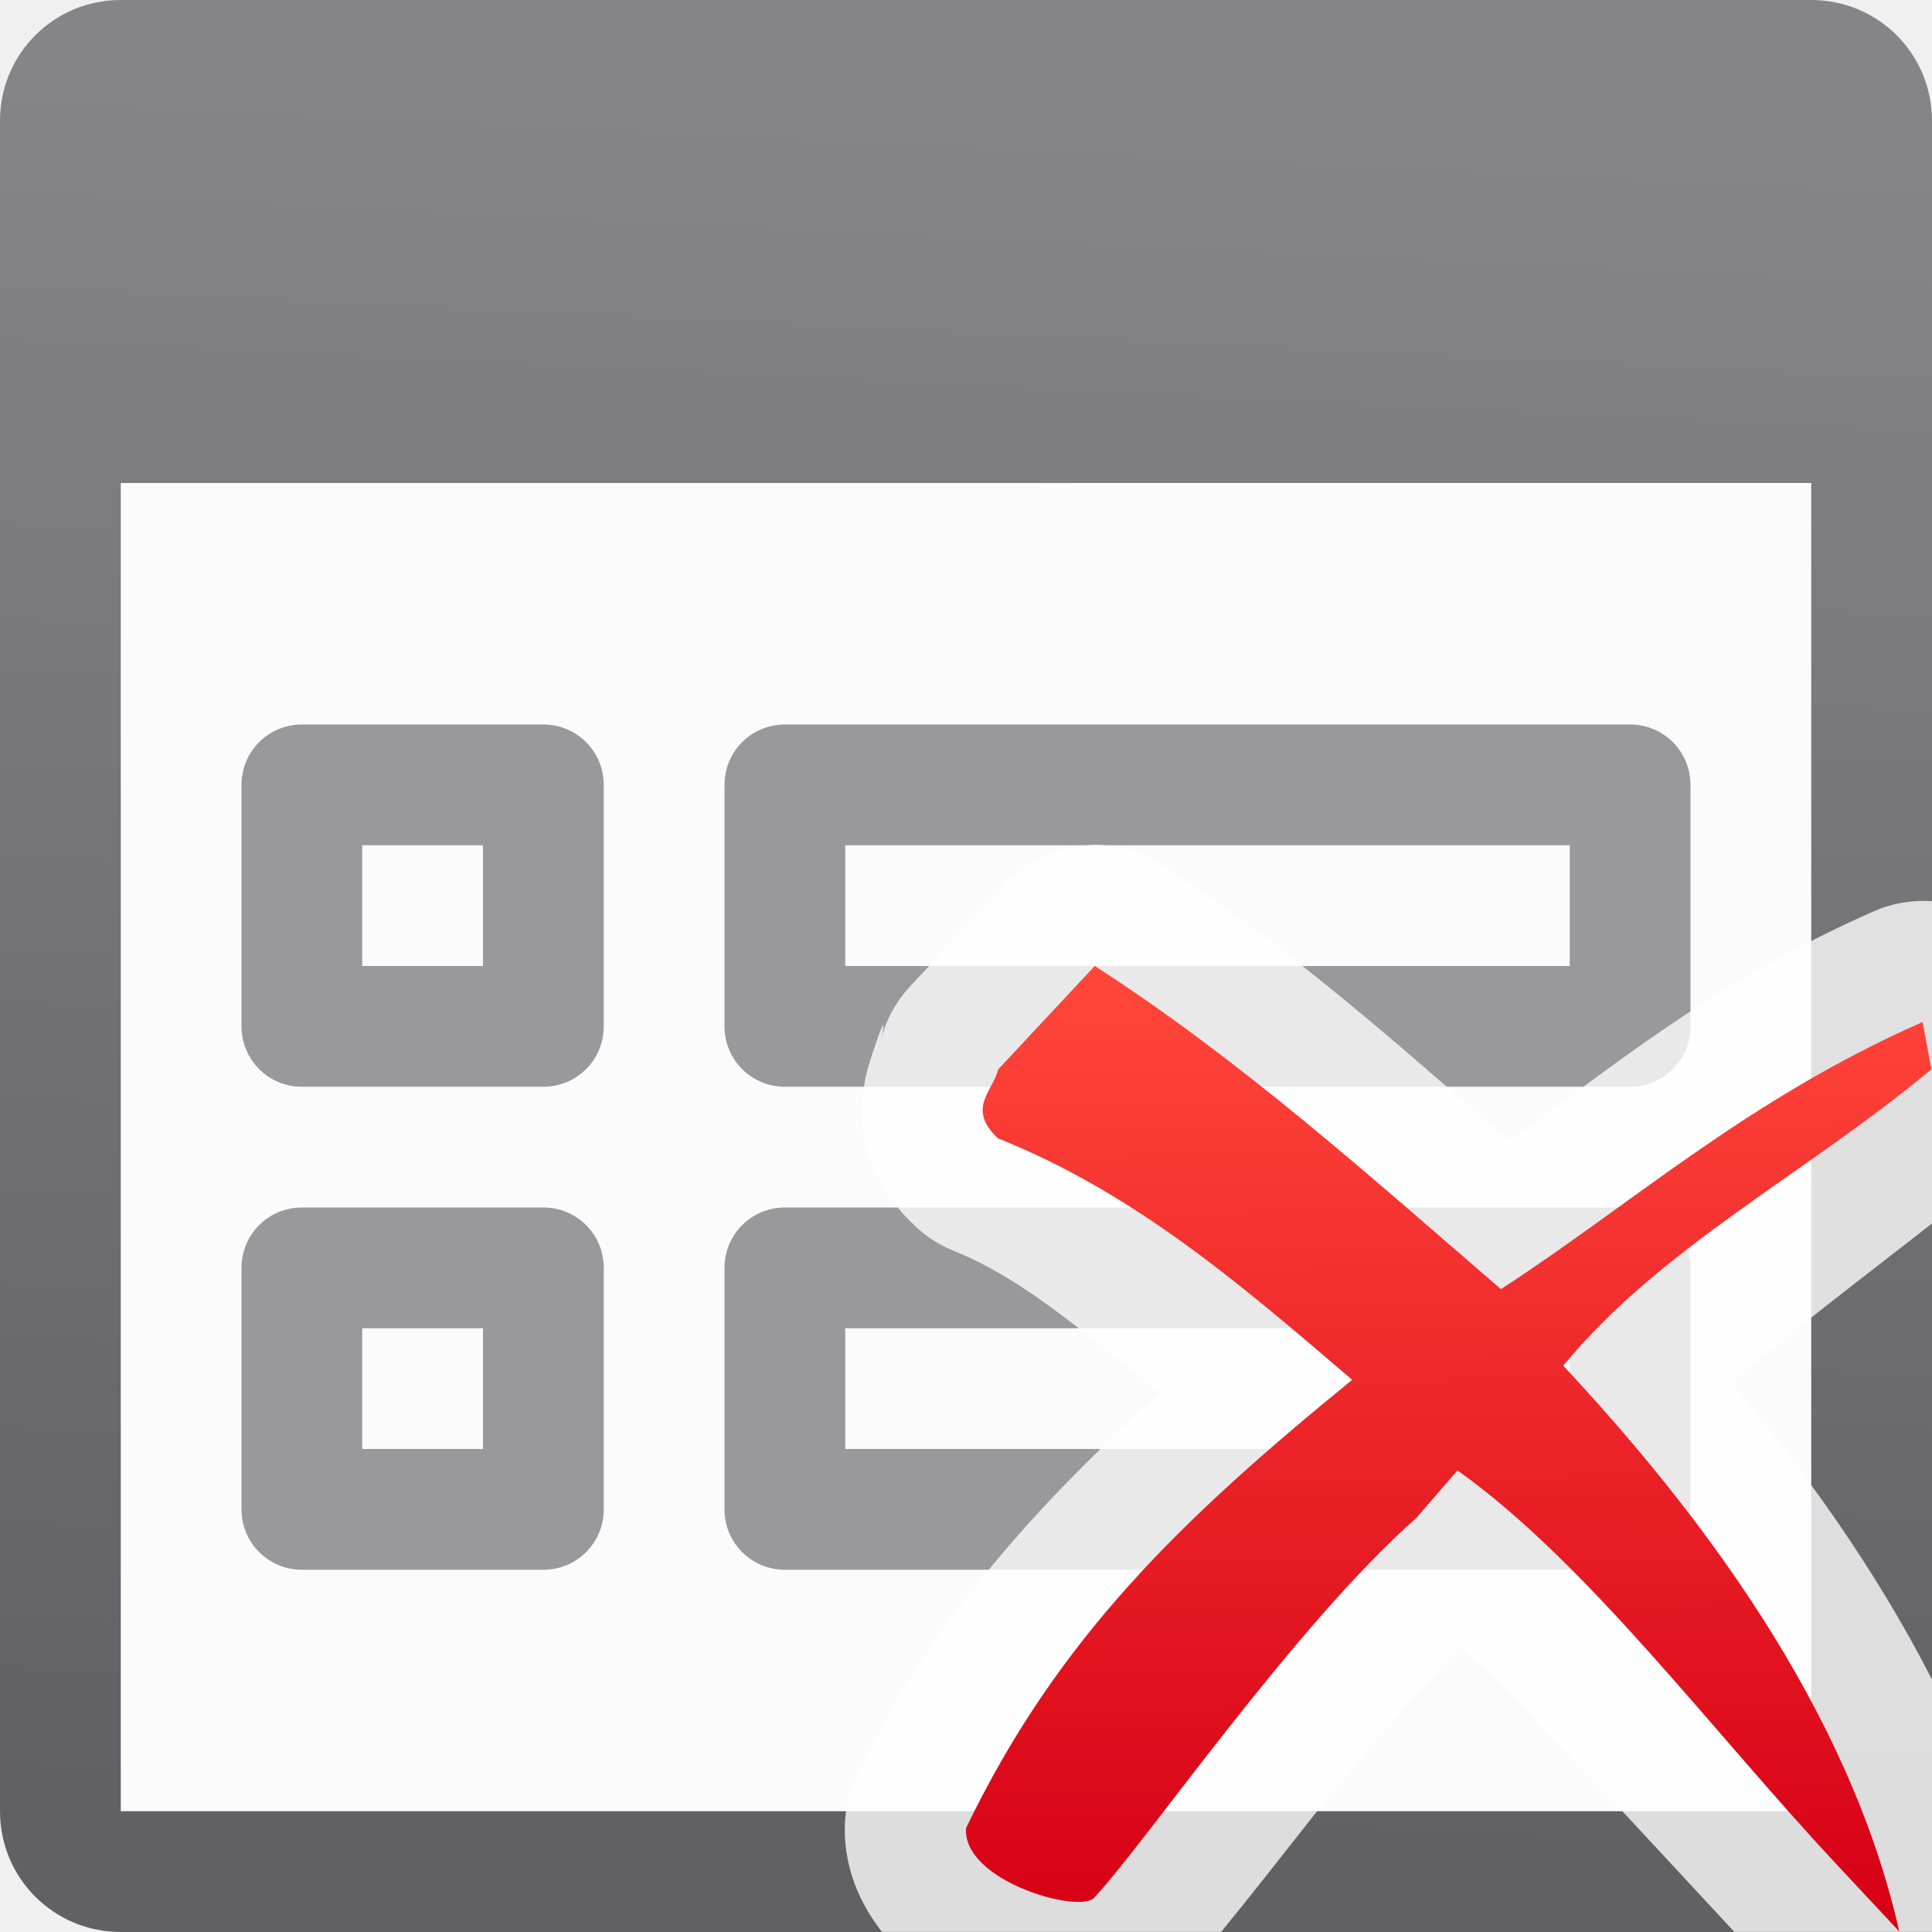
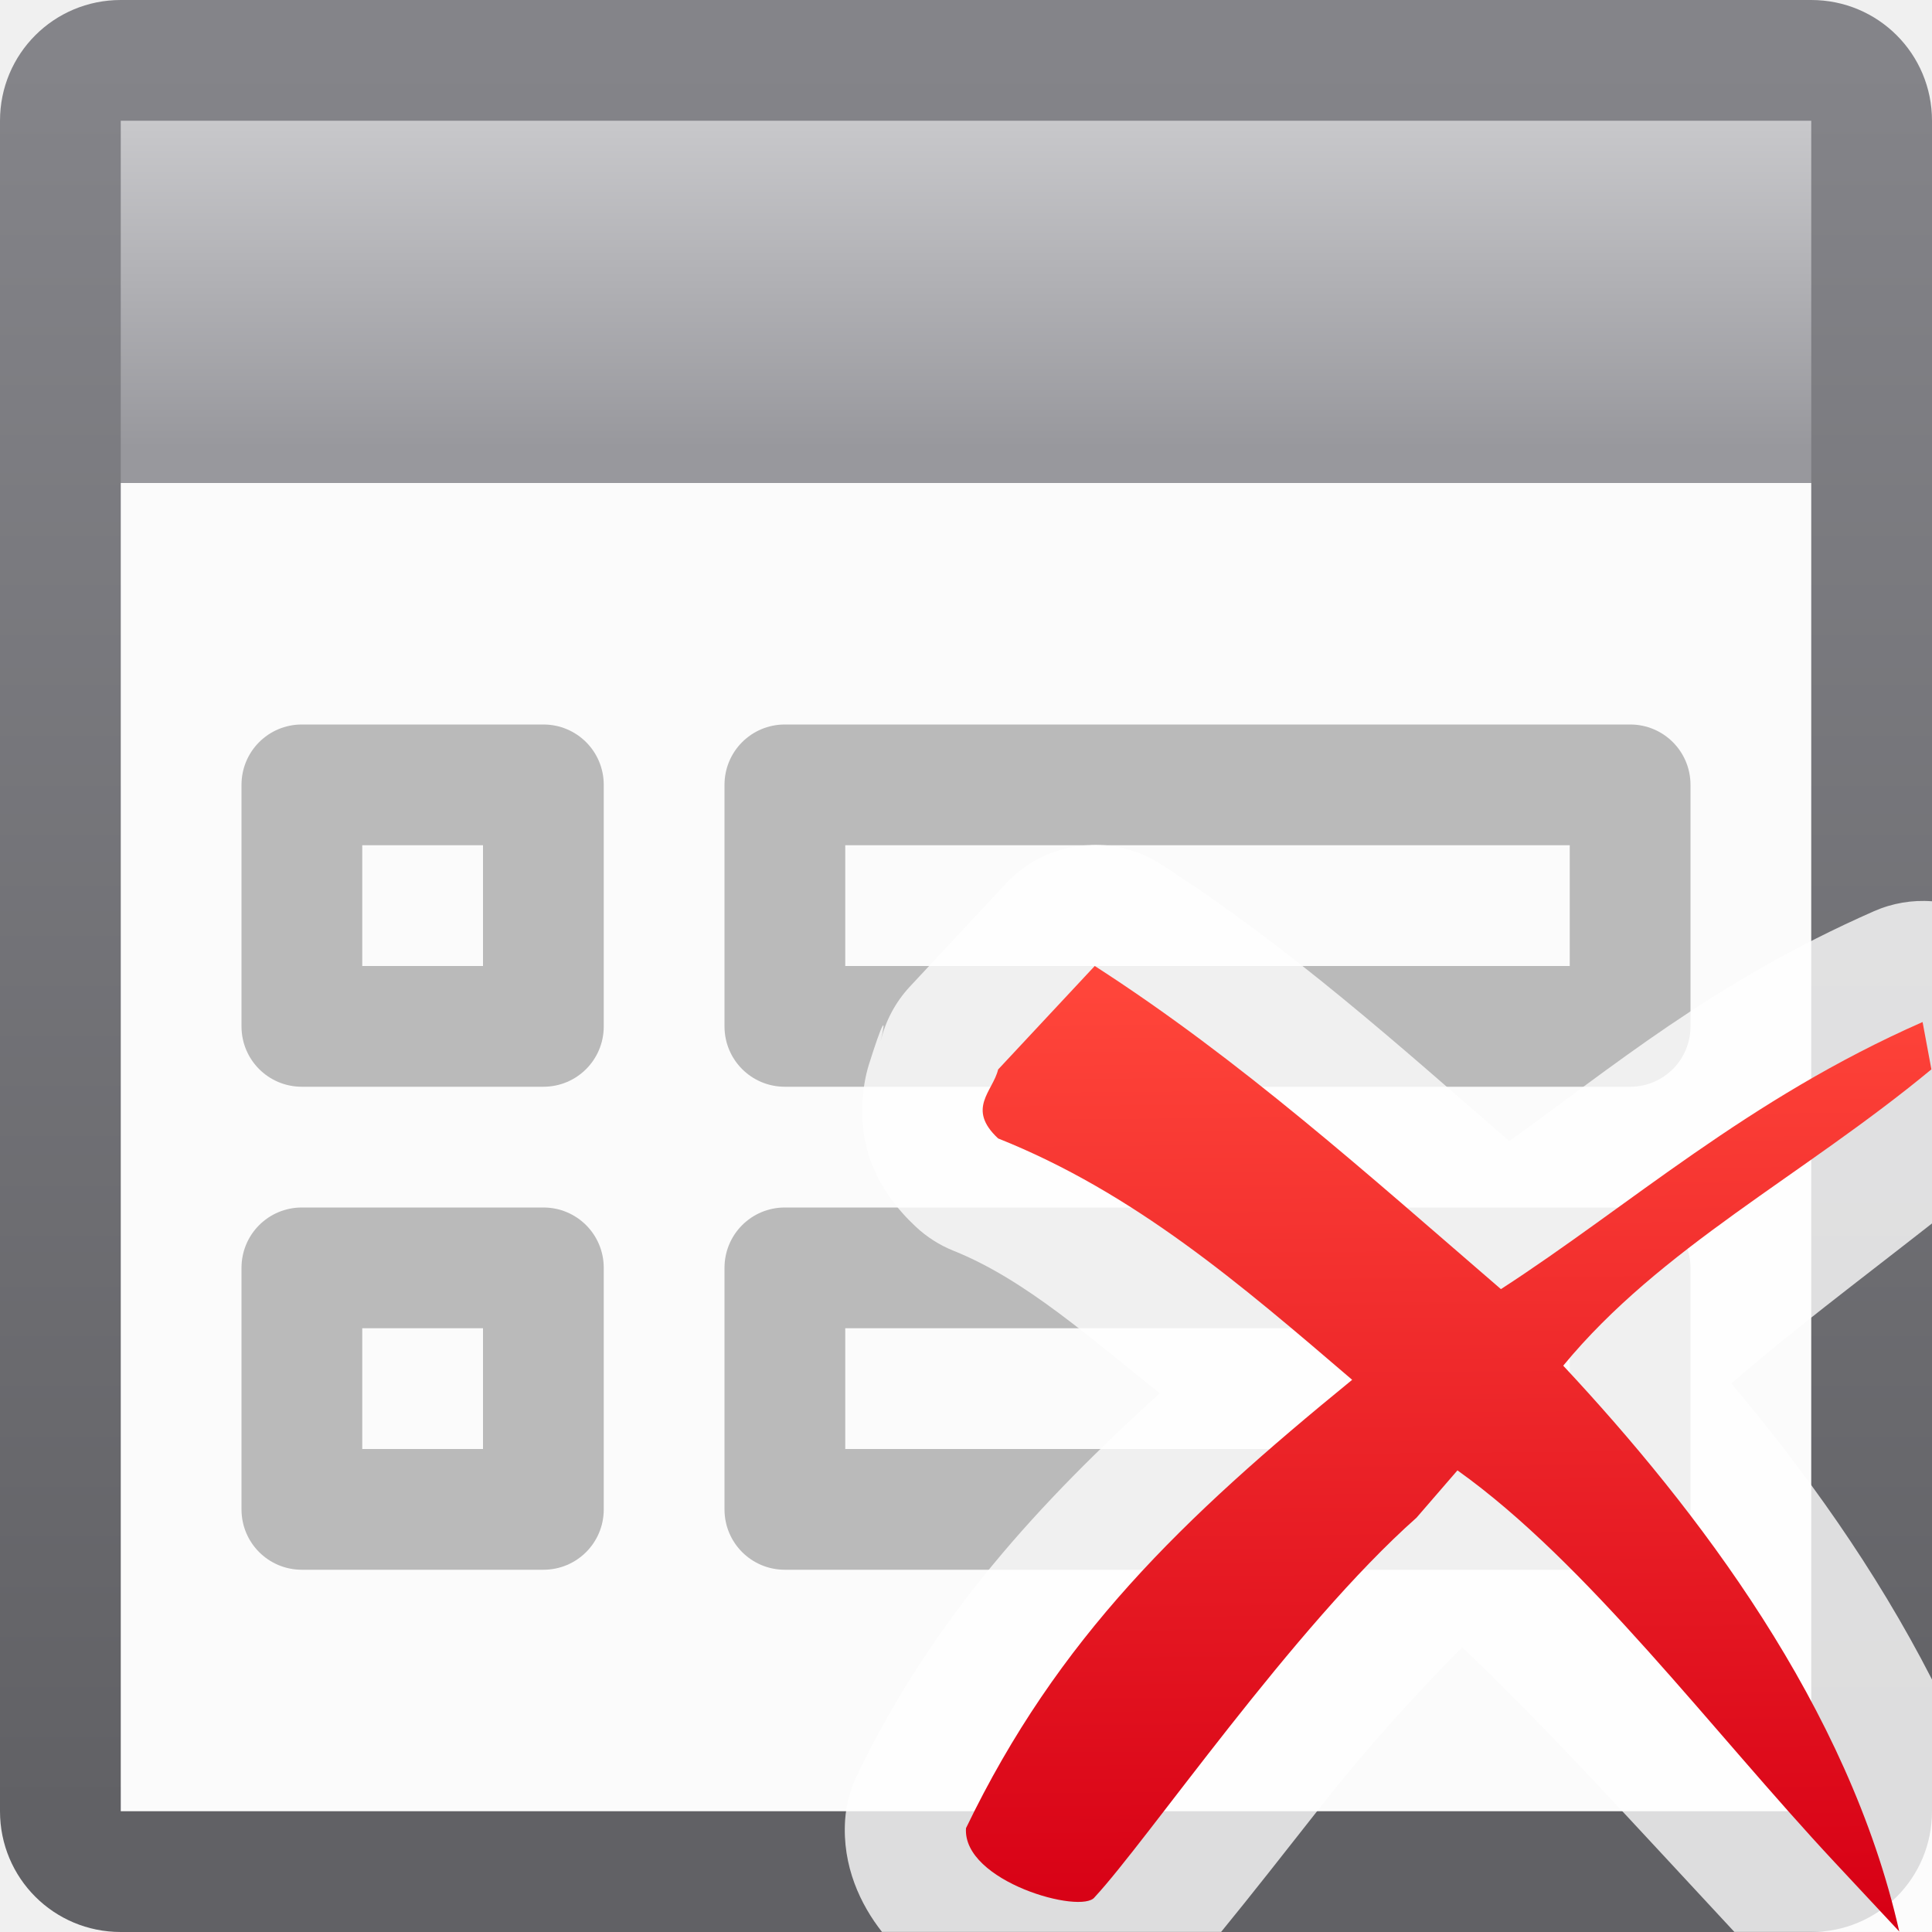
<svg xmlns="http://www.w3.org/2000/svg" viewBox="0 0 16 16">
-   <linearGradient id="a" gradientTransform="matrix(.8063873 0 0 .7996908 3.161242 3.202245)" gradientUnits="userSpaceOnUse" x1="11.193" x2="11.111" y1="15.846" y2="6.233">
+   <linearGradient id="a" gradientTransform="matrix(.5833333 0 0 .6779661 -.75 -1.033898)" gradientUnits="userSpaceOnUse" x1="13" x2="13" y1="3" y2="7">
+     <stop offset="0" stop-color="#c8c8cb" />
+     <stop offset="1" stop-color="#98989d" />
+   </linearGradient>
+   <linearGradient id="b" gradientTransform="matrix(.8063873 0 0 .7996908 3.161242 3.202245)" gradientUnits="userSpaceOnUse" x1="11.193" x2="11.111" y1="15.846" y2="6.233">
    <stop offset="0" stop-color="#d70015" />
    <stop offset="1" stop-color="#ff453a" />
  </linearGradient>
-   <linearGradient id="b" gradientUnits="userSpaceOnUse" x1="9.492" x2="8.814" y1="1.085" y2="15.186">
+   <linearGradient id="c" gradientUnits="userSpaceOnUse" x1="9" x2="9" y1=".5" y2="15">
    <stop offset="0" stop-color="#848489" />
    <stop offset="1" stop-color="#616165" />
  </linearGradient>
-   <linearGradient id="c" gradientUnits="userSpaceOnUse" x1="61" x2="61" y1="29" y2="18">
+   <linearGradient id="d" gradientUnits="userSpaceOnUse" x1="61" x2="61" y1="29" y2="18">
    <stop offset="0" stop-color="#e9e9e9" />
    <stop offset=".286" stop-color="#f2f2f2" />
    <stop offset="1" stop-color="#fbfbfb" />
  </linearGradient>



- 
- 
- 
-      /&amp;amp;amp;amp;gt;
-  <path d="m1 4h14v11h-14z" fill="url(#c)" />
-   <path d="m1 0c-.554 0-1 .446-1 1v14c0 .554.446 1 1 1h14 1v-15c0-.554-.446-1-1-1zm0 4h14v6 5h-9-5z" fill="url(#b)" />
-   <g fill="#98989d">
+      /&amp;amp;gt;
+  <path d="m1 4h14v11h-14z" fill="url(#d)" />
+   <path d="m1 0c-.554 0-1 .446-1 1v14c0 .554.446 1 1 1h14c.554 0 1-.446 1-1v-14c0-.554-.446-1-1-1zm0 4h14v11h-14z" fill="url(#c)" />
+   <g fill="#bababa">
    <path d="m6.5 6c-.277 0-.5.223-.5.5v2c0 .277.223.5.5.5h7c.277 0 .5-.223.5-.5v-2c0-.277-.223-.5-.5-.5zm.5 1h6v1h-6z" />
    <path d="m6.5 10c-.277 0-.5.223-.5.5v2c0 .277.223.5.5.5h7c.277 0 .5-.223.5-.5v-2c0-.277-.223-.5-.5-.5zm.5 1h6v1h-6z" />
    <path d="m2.5 6c-.277 0-.5.223-.5.5v2c0 .277.223.5.5.5h2c.277 0 .5-.223.5-.5v-2c0-.277-.223-.5-.5-.5zm.5 1h1v1h-1z" />
    <path d="m2.5 10c-.277 0-.5.223-.5.5v2c0 .277.223.5.5.5h2c.277 0 .5-.223.5-.5v-2c0-.277-.223-.5-.5-.5zm.5 1h1v1h-1z" />
  </g>
+   <path d="m1 1h14v3h-14z" fill="url(#a)" stroke-width=".629" />
  <path d="m9.037 6.998a1.003 1.003 0 0 0 -.705.318l-.799.857a1.003 1.003 0 0 0 -.24.451c.054-.228.014-.162-.098.195-.056.179-.086.472-.004.736.082.265.24.461.393.604a1.003 1.003 0 0 0 .312.199c.603.241 1.152.741 1.709 1.18-.989.9-1.871 1.844-2.508 3.166a1.003 1.003 0 0 0 -.098.367c-.026.384.129.704.305.928h2.809c.256-.313.51-.638.855-1.076.377-.478.776-.912 1.141-1.281.702.665 1.439 1.482 2.254 2.357h.637 1v-2.09c-.471-.92-1.06-1.737-1.662-2.451.479-.419 1.039-.838 1.662-1.326v-2.668a1.003 1.003 0 0 0 -.48.082c-1.341.59-2.18 1.304-3.021 1.904-.91-.789-1.809-1.601-2.889-2.295a1.003 1.003 0 0 0 -.572-.158z" fill="#fff" fill-opacity=".784" />
-   <path d="m9.066 8-.8.857c-.043.181-.265.324 0 .571 1.128.45 2.007 1.207 2.932 1.999-1.409 1.15-2.437 2.134-3.198 3.713-.03.443.961.718 1.066.571.436-.469 1.648-2.241 2.665-3.142l.339-.392c1.075.766 2.101 2.15 3.126 3.248l.533.571c-.42-1.862-1.674-3.498-2.783-4.686.806-.979 1.98-1.569 3.049-2.454l-.073-.392c-1.452.639-2.426 1.522-3.492 2.212-1.101-.949-2.156-1.899-3.365-2.677z" fill="url(#a)" />
+   <path d="m9.066 8-.8.857c-.043.181-.265.324 0 .571 1.128.45 2.007 1.207 2.932 1.999-1.409 1.15-2.437 2.134-3.198 3.713-.03.443.961.718 1.066.571.436-.469 1.648-2.241 2.665-3.142l.339-.392c1.075.766 2.101 2.15 3.126 3.248l.533.571c-.42-1.862-1.674-3.498-2.783-4.686.806-.979 1.98-1.569 3.049-2.454l-.073-.392c-1.452.639-2.426 1.522-3.492 2.212-1.101-.949-2.156-1.899-3.365-2.677z" fill="url(#b)" />
</svg>
